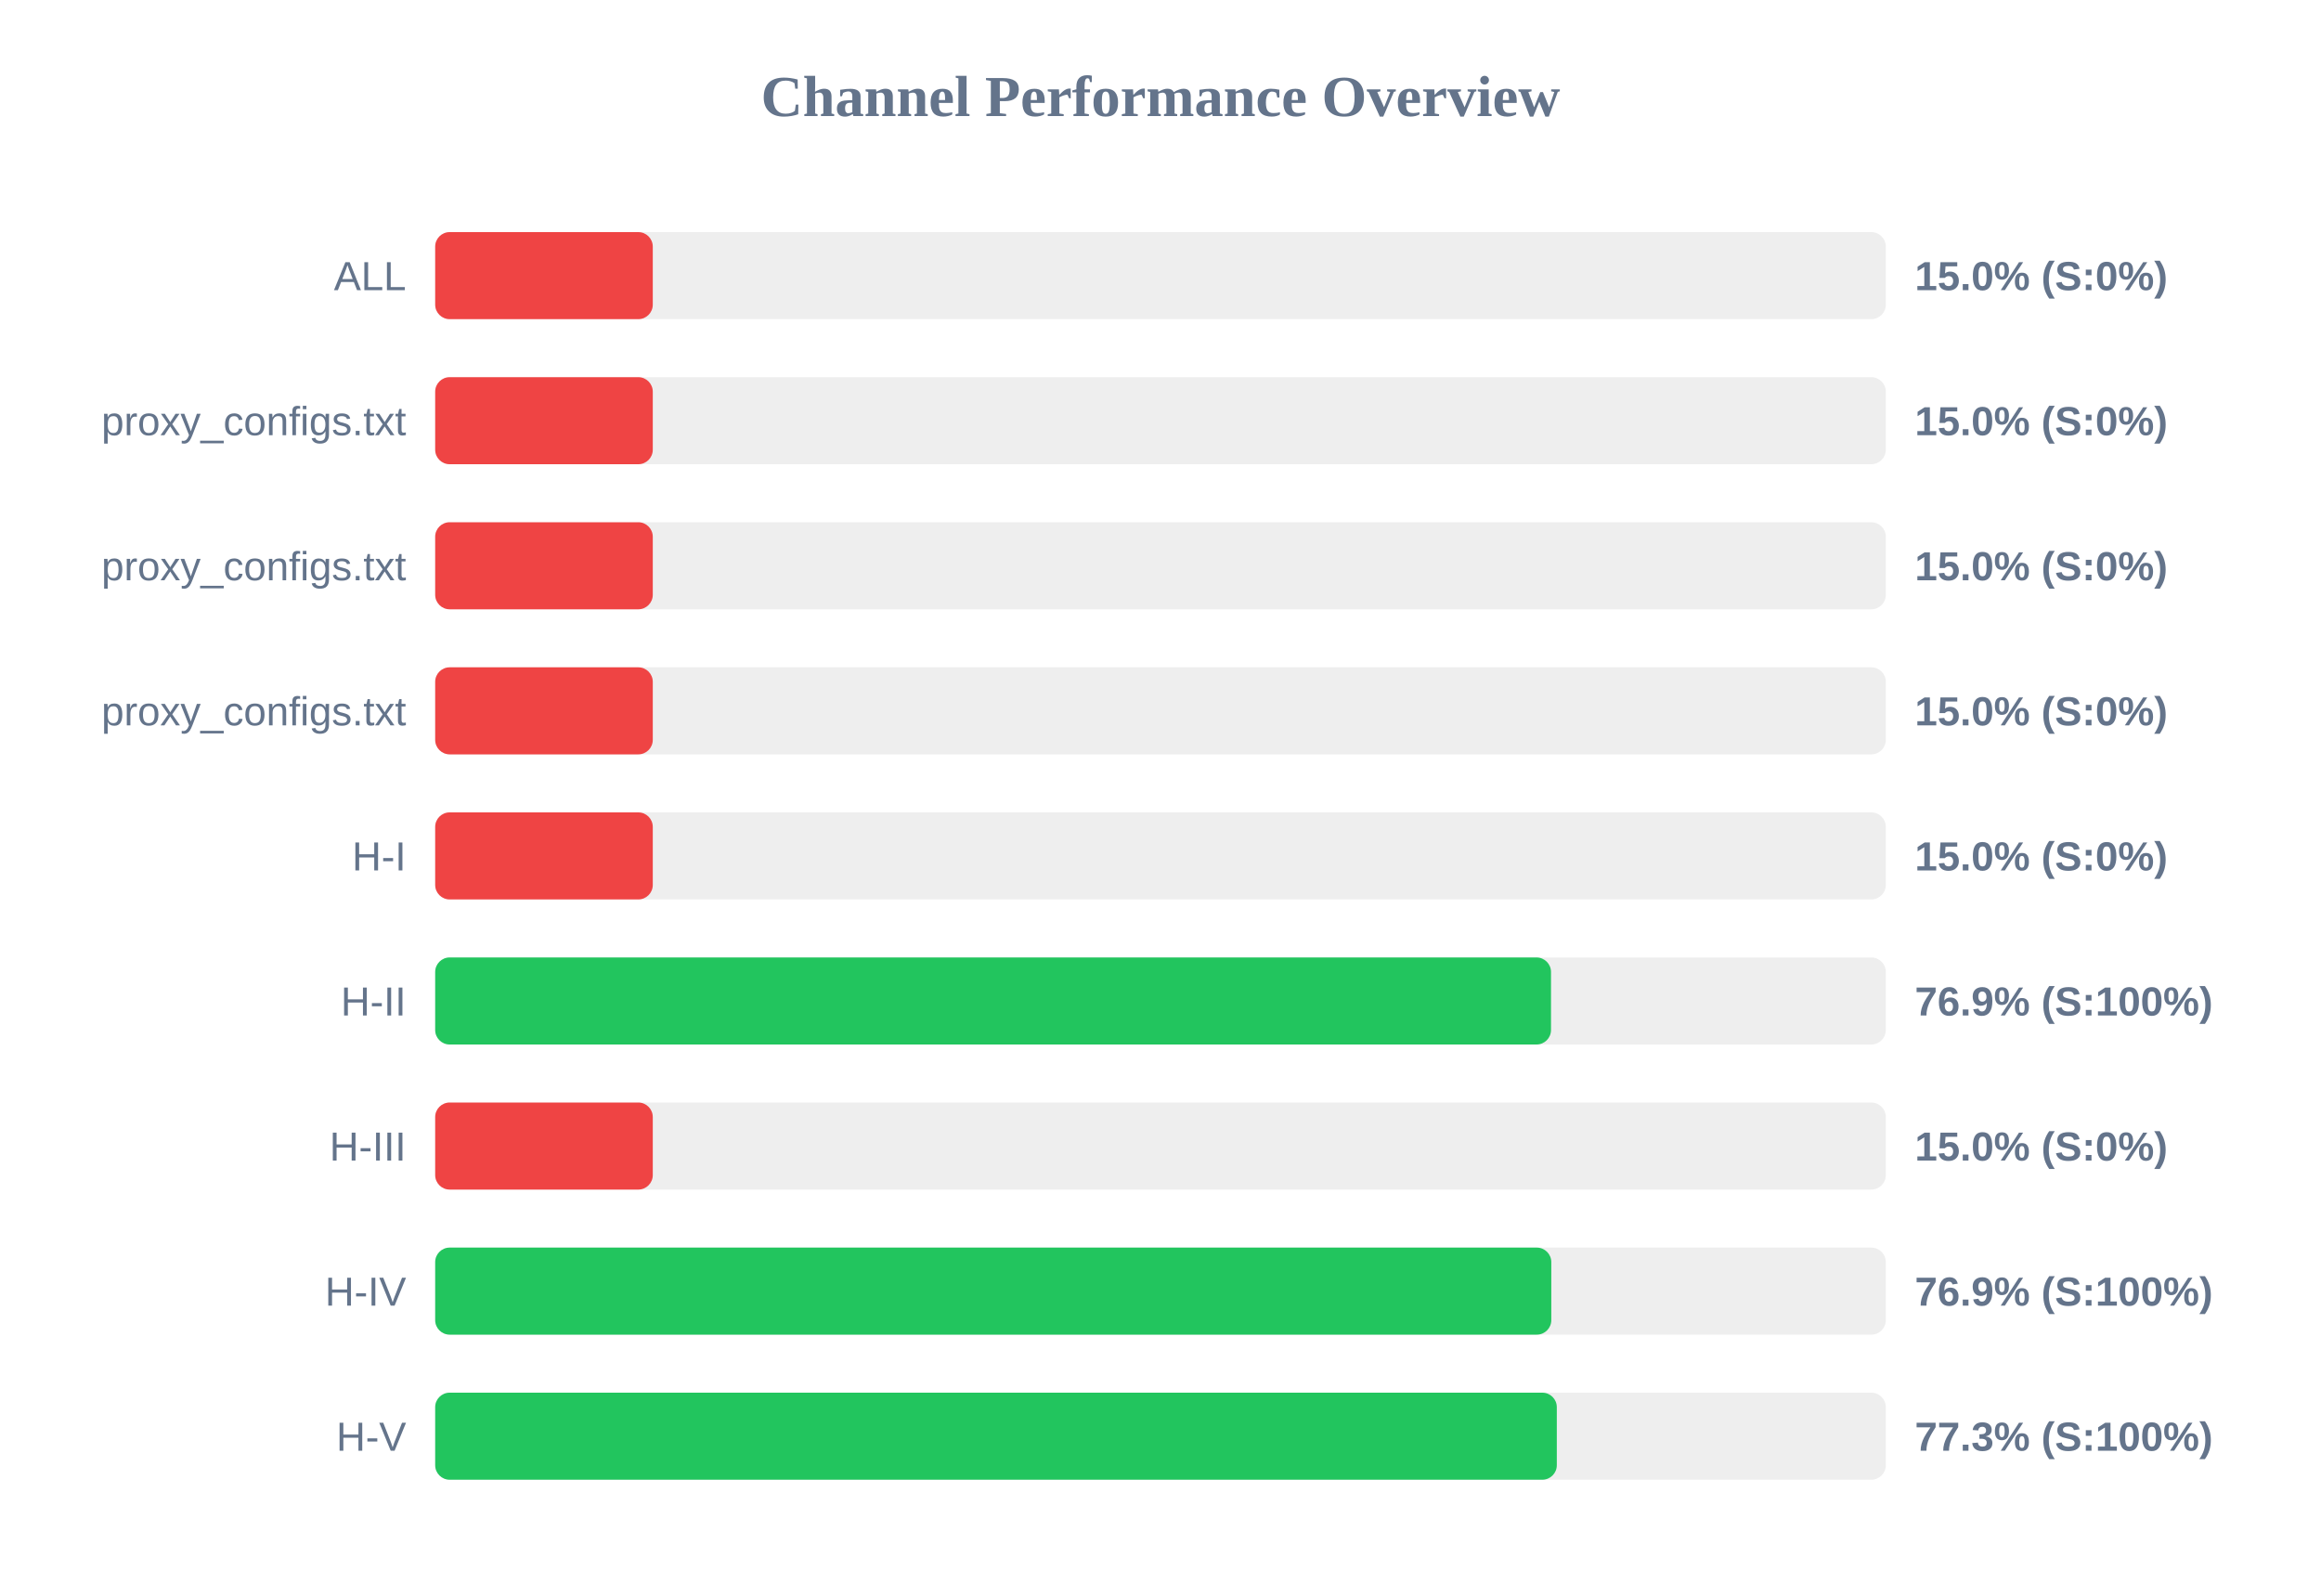
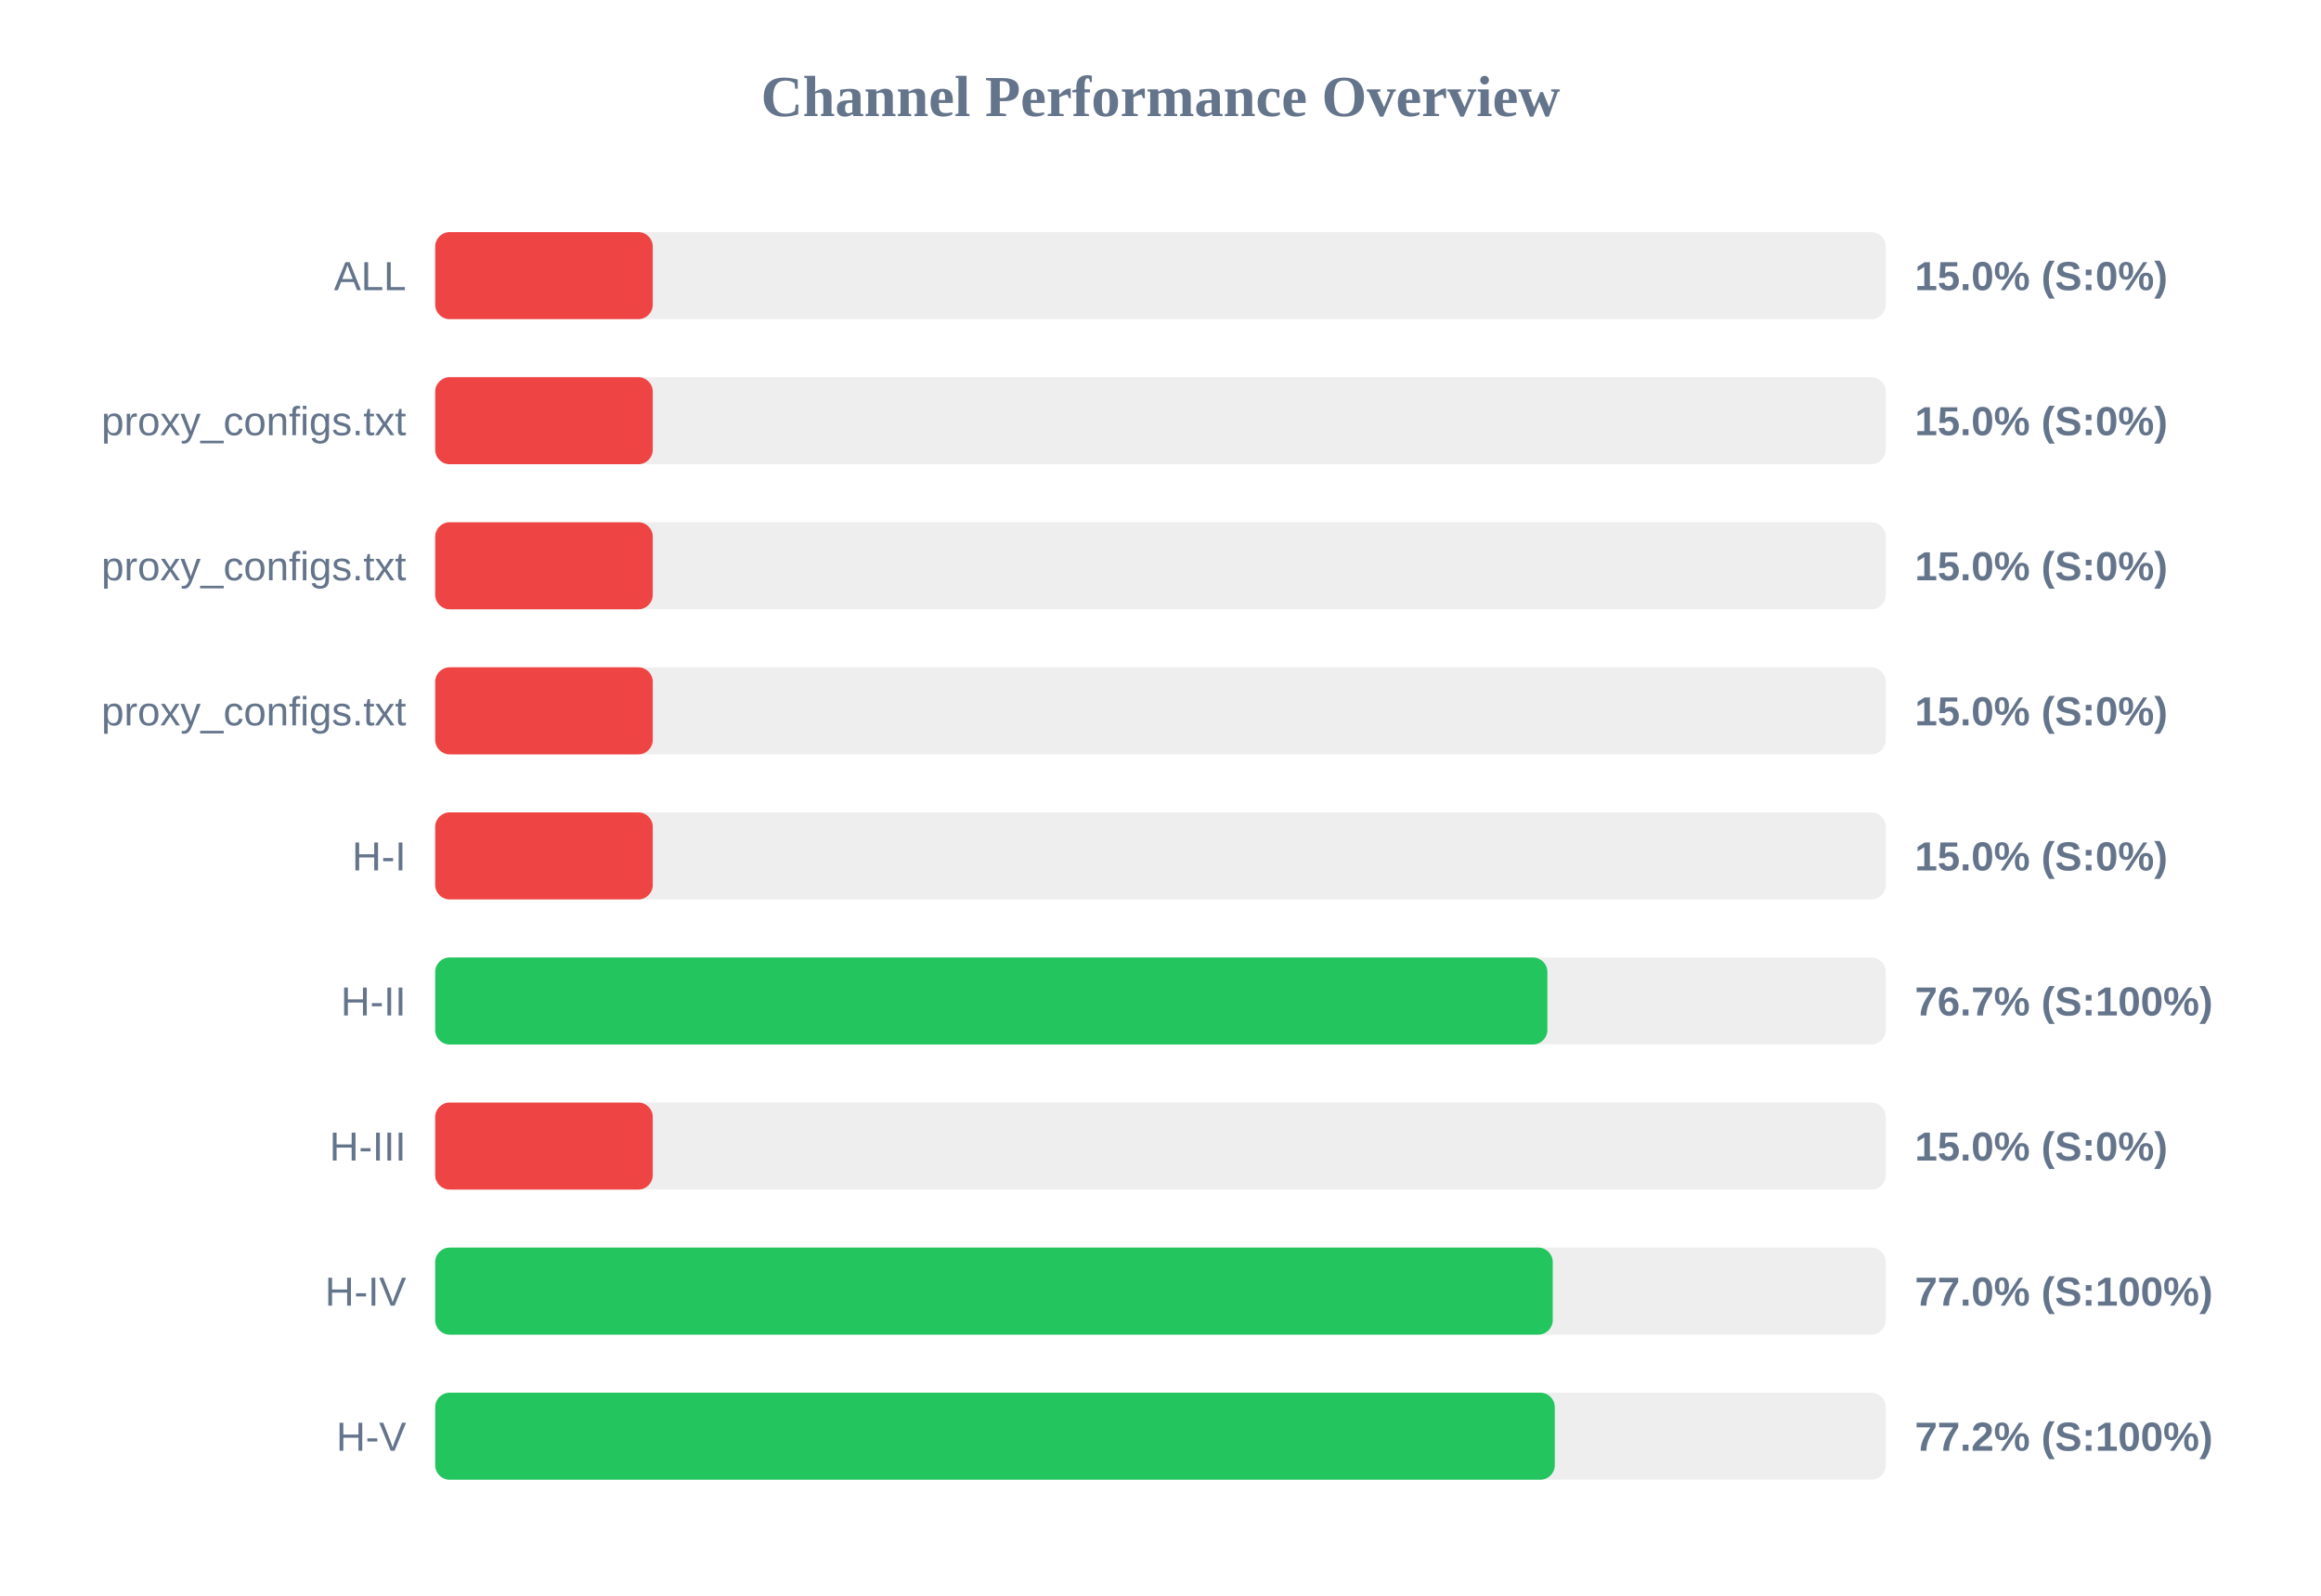
<svg xmlns="http://www.w3.org/2000/svg" width="800" height="550" version="1.1">
  <style>
        .row { font: 14px Arial; fill: #64748b; }
        .score { font: bold 14px Arial; fill: #64748b; }
    </style>
  <text x="400" y="40" text-anchor="middle" font-size="20px" font-weight="bold" fill="#64748b">Channel Performance Overview</text>
  <rect x="150" y="80" width="500" height="30" fill="#eee" rx="5" />
  <rect x="150" y="80" width="75.0" height="30" fill="#ef4444" rx="5" />
  <text x="140" y="100" text-anchor="end" class="row">ALL</text>
  <text x="660" y="100" text-anchor="start" class="score">15.0% (S:0%)</text>
  <rect x="150" y="130" width="500" height="30" fill="#eee" rx="5" />
  <rect x="150" y="130" width="75.0" height="30" fill="#ef4444" rx="5" />
  <text x="140" y="150" text-anchor="end" class="row">proxy_configs.txt</text>
  <text x="660" y="150" text-anchor="start" class="score">15.0% (S:0%)</text>
  <rect x="150" y="180" width="500" height="30" fill="#eee" rx="5" />
  <rect x="150" y="180" width="75.0" height="30" fill="#ef4444" rx="5" />
  <text x="140" y="200" text-anchor="end" class="row">proxy_configs.txt</text>
  <text x="660" y="200" text-anchor="start" class="score">15.0% (S:0%)</text>
  <rect x="150" y="230" width="500" height="30" fill="#eee" rx="5" />
  <rect x="150" y="230" width="75.0" height="30" fill="#ef4444" rx="5" />
  <text x="140" y="250" text-anchor="end" class="row">proxy_configs.txt</text>
  <text x="660" y="250" text-anchor="start" class="score">15.0% (S:0%)</text>
  <rect x="150" y="280" width="500" height="30" fill="#eee" rx="5" />
  <rect x="150" y="280" width="75.0" height="30" fill="#ef4444" rx="5" />
  <text x="140" y="300" text-anchor="end" class="row">H-I</text>
  <text x="660" y="300" text-anchor="start" class="score">15.0% (S:0%)</text>
  <rect x="150" y="330" width="500" height="30" fill="#eee" rx="5" />
-   <rect x="150" y="330" width="384.6" height="30" fill="#22c55e" rx="5" />
+   <rect x="150" y="330" width="383.35" height="30" fill="#22c55e" rx="5" />
  <text x="140" y="350" text-anchor="end" class="row">H-II</text>
-   <text x="660" y="350" text-anchor="start" class="score">76.9% (S:100%)</text>
+   <text x="660" y="350" text-anchor="start" class="score">76.7% (S:100%)</text>
  <rect x="150" y="380" width="500" height="30" fill="#eee" rx="5" />
  <rect x="150" y="380" width="75.0" height="30" fill="#ef4444" rx="5" />
  <text x="140" y="400" text-anchor="end" class="row">H-III</text>
  <text x="660" y="400" text-anchor="start" class="score">15.0% (S:0%)</text>
  <rect x="150" y="430" width="500" height="30" fill="#eee" rx="5" />
-   <rect x="150" y="430" width="384.7" height="30" fill="#22c55e" rx="5" />
+   <rect x="150" y="430" width="385.2" height="30" fill="#22c55e" rx="5" />
  <text x="140" y="450" text-anchor="end" class="row">H-IV</text>
-   <text x="660" y="450" text-anchor="start" class="score">76.9% (S:100%)</text>
+   <text x="660" y="450" text-anchor="start" class="score">77.0% (S:100%)</text>
  <rect x="150" y="480" width="500" height="30" fill="#eee" rx="5" />
-   <rect x="150" y="480" width="386.6" height="30" fill="#22c55e" rx="5" />
+   <rect x="150" y="480" width="385.9" height="30" fill="#22c55e" rx="5" />
  <text x="140" y="500" text-anchor="end" class="row">H-V</text>
-   <text x="660" y="500" text-anchor="start" class="score">77.3% (S:100%)</text>
+   <text x="660" y="500" text-anchor="start" class="score">77.2% (S:100%)</text>
</svg>
